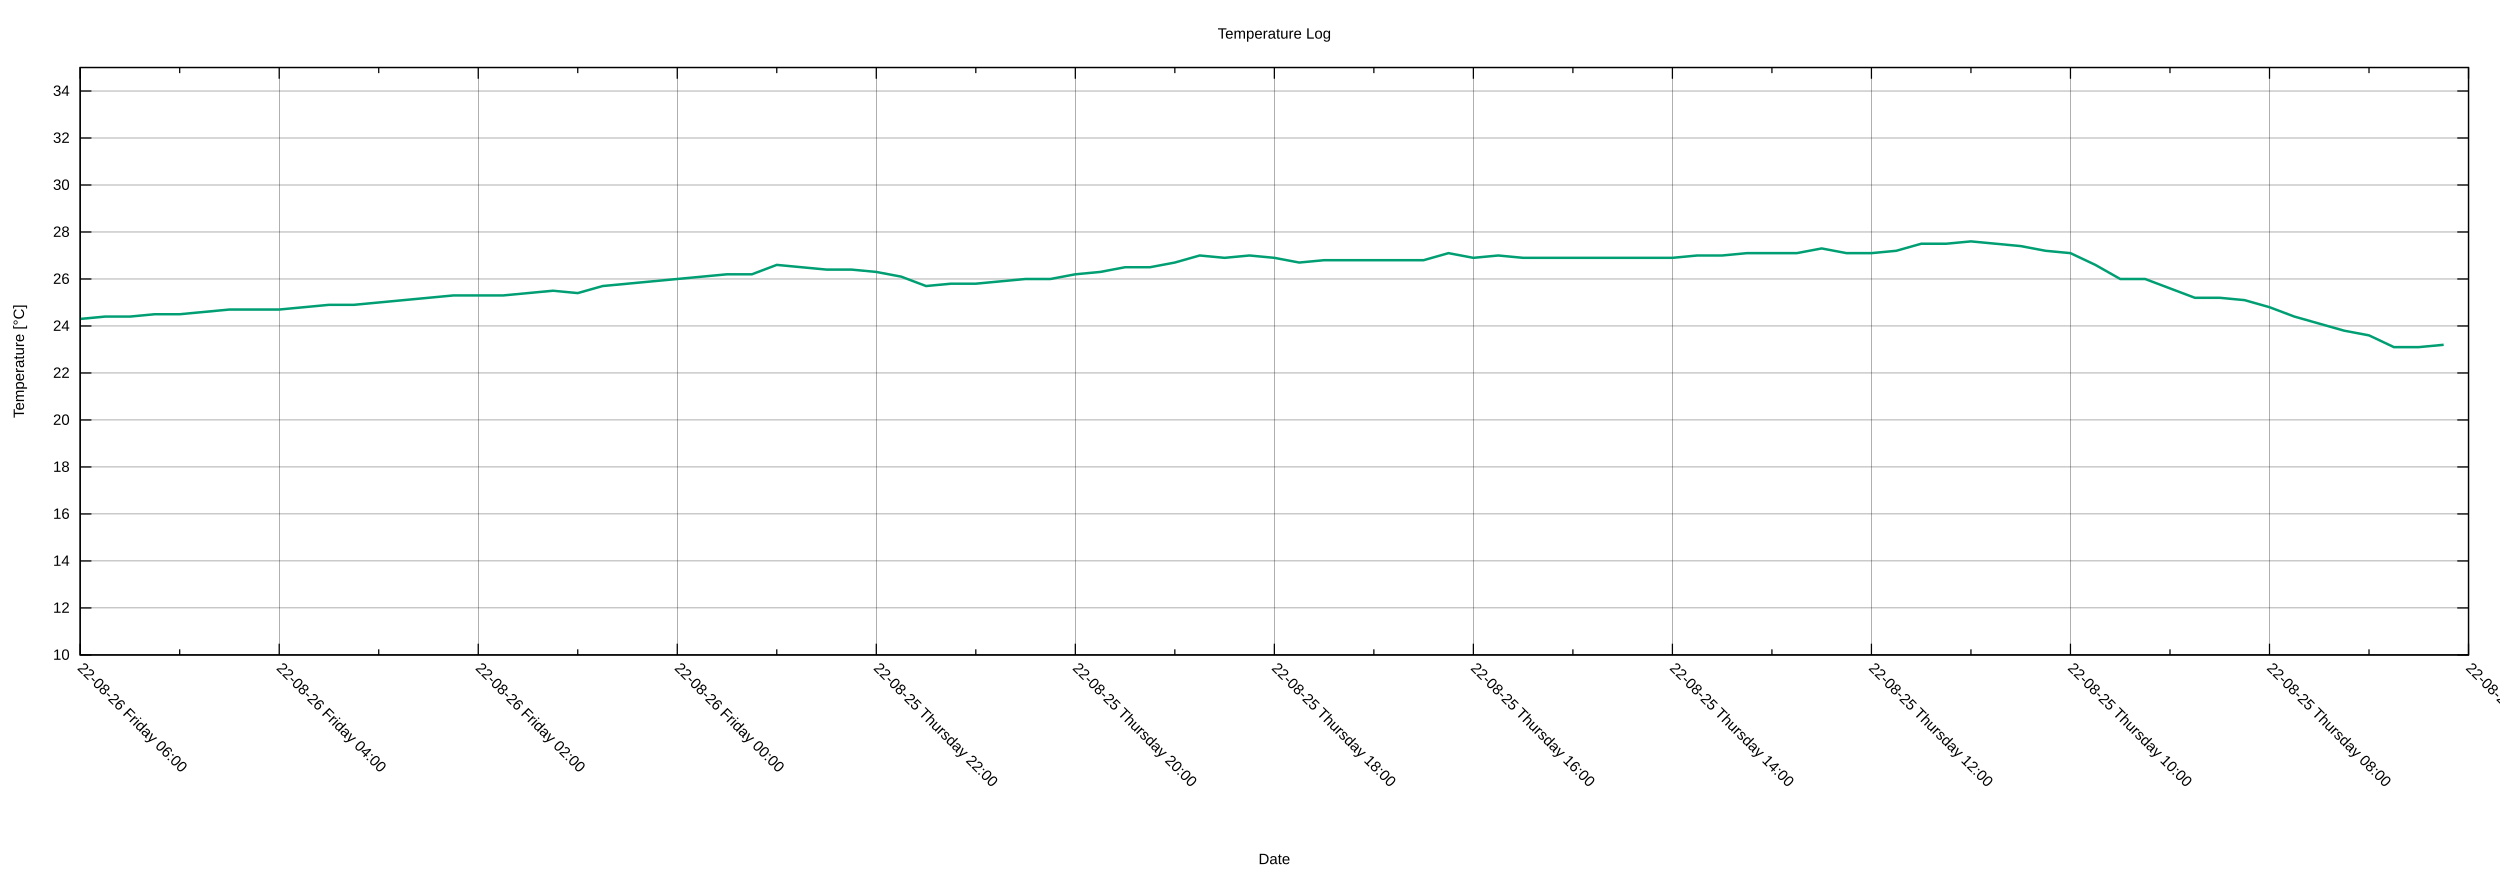
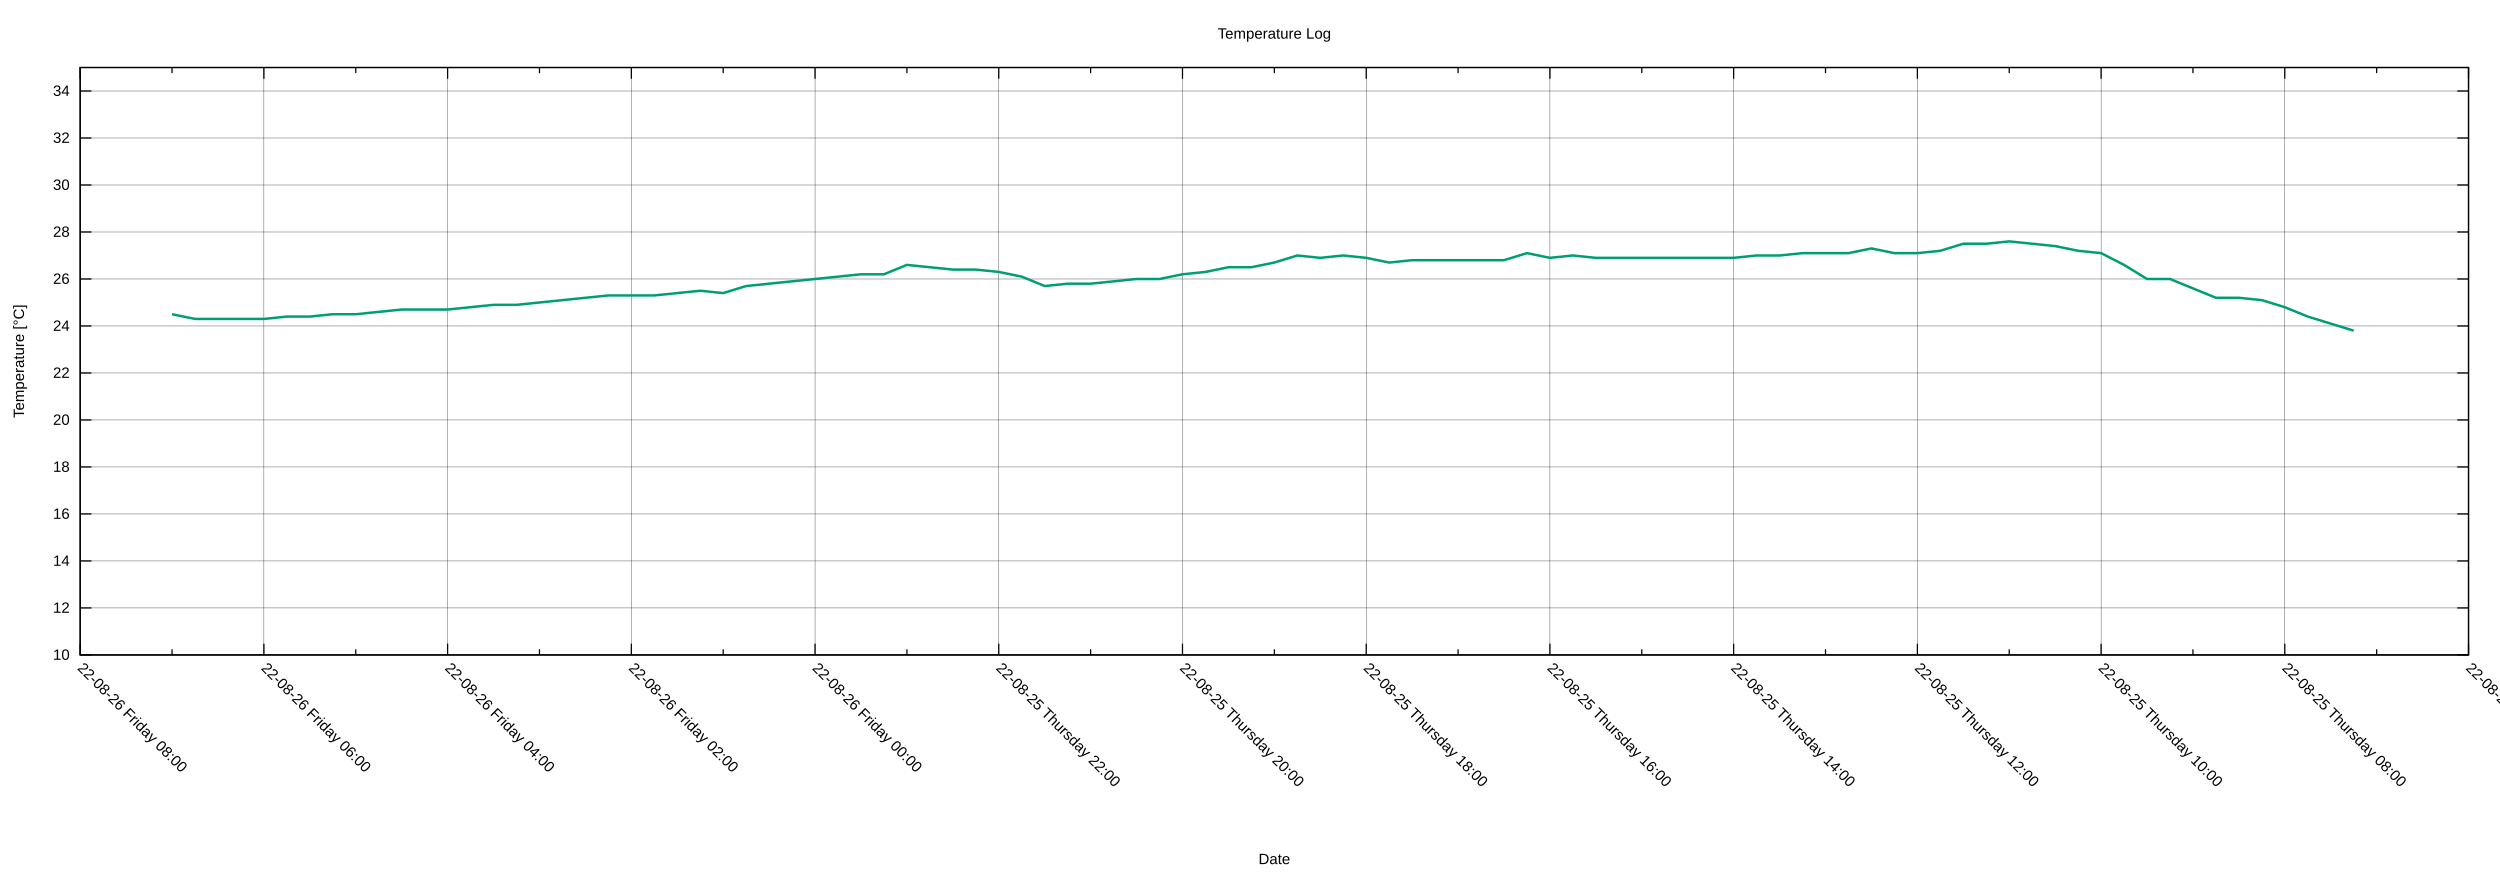
<svg xmlns="http://www.w3.org/2000/svg" xmlns:xlink="http://www.w3.org/1999/xlink" width="2000" height="700" viewBox="0 0 2000 700">
  <g id="gnuplot_canvas">
    <rect x="0" y="0" width="2000" height="700" fill="none" />
    <defs>
      <circle id="gpDot" r="0.5" stroke-width="0.5" stroke="currentColor" />
      <path id="gpPt0" stroke-width="0.222" stroke="currentColor" d="M-1,0 h2 M0,-1 v2" />
      <path id="gpPt1" stroke-width="0.222" stroke="currentColor" d="M-1,-1 L1,1 M1,-1 L-1,1" />
      <path id="gpPt2" stroke-width="0.222" stroke="currentColor" d="M-1,0 L1,0 M0,-1 L0,1 M-1,-1 L1,1 M-1,1 L1,-1" />
      <rect id="gpPt3" stroke-width="0.222" stroke="currentColor" x="-1" y="-1" width="2" height="2" />
      <rect id="gpPt4" stroke-width="0.222" stroke="currentColor" fill="currentColor" x="-1" y="-1" width="2" height="2" />
      <circle id="gpPt5" stroke-width="0.222" stroke="currentColor" cx="0" cy="0" r="1" />
      <use xlink:href="#gpPt5" id="gpPt6" fill="currentColor" stroke="none" />
      <path id="gpPt7" stroke-width="0.222" stroke="currentColor" d="M0,-1.33 L-1.33,0.67 L1.33,0.67 z" />
      <use xlink:href="#gpPt7" id="gpPt8" fill="currentColor" stroke="none" />
      <use xlink:href="#gpPt7" id="gpPt9" stroke="currentColor" transform="rotate(180)" />
      <use xlink:href="#gpPt9" id="gpPt10" fill="currentColor" stroke="none" />
      <use xlink:href="#gpPt3" id="gpPt11" stroke="currentColor" transform="rotate(45)" />
      <use xlink:href="#gpPt11" id="gpPt12" fill="currentColor" stroke="none" />
      <path id="gpPt13" stroke-width="0.222" stroke="currentColor" d="M0,1.330 L1.265,0.411 L0.782,-1.067 L-0.782,-1.076 L-1.265,0.411 z" />
      <use xlink:href="#gpPt13" id="gpPt14" fill="currentColor" stroke="none" />
      <filter id="textbox" filterUnits="objectBoundingBox" x="0" y="0" height="1" width="1">
        <feFlood flood-color="white" flood-opacity="1" result="bgnd" />
        <feComposite in="SourceGraphic" in2="bgnd" operator="atop" />
      </filter>
      <filter id="greybox" filterUnits="objectBoundingBox" x="0" y="0" height="1" width="1">
        <feFlood flood-color="lightgrey" flood-opacity="1" result="grey" />
        <feComposite in="SourceGraphic" in2="grey" operator="atop" />
      </filter>
    </defs>
    <g fill="none" color="white" stroke="currentColor" stroke-width="1.00" stroke-linecap="butt" stroke-linejoin="miter">
</g>
    <g fill="none" color="black" stroke="currentColor" stroke-width="1.00" stroke-linecap="butt" stroke-linejoin="miter">
</g>
    <g fill="none" color="black" stroke="black" stroke-width="0.25" stroke-linecap="butt" stroke-linejoin="miter">
</g>
    <g fill="none" color="black" stroke="currentColor" stroke-width="0.25" stroke-linecap="butt" stroke-linejoin="miter">
      <path stroke="black" class="gridline" d="M64.14,523.95 L1974.82,523.95  " />
    </g>
    <g fill="none" color="black" stroke="black" stroke-width="1.00" stroke-linecap="butt" stroke-linejoin="miter">
</g>
    <g fill="none" color="black" stroke="currentColor" stroke-width="1.00" stroke-linecap="butt" stroke-linejoin="miter">
      <path stroke="black" d="M64.14,523.95 L73.14,523.95 M1974.82,523.95 L1965.82,523.95  " />
      <g transform="translate(55.75,527.85)" stroke="none" fill="black" font-family="Arial" font-size="12.00" text-anchor="end">
        <text>
          <tspan font-family="Arial"> 10</tspan>
        </text>
      </g>
    </g>
    <g fill="none" color="black" stroke="currentColor" stroke-width="1.00" stroke-linecap="butt" stroke-linejoin="miter">
</g>
    <g fill="none" color="black" stroke="black" stroke-width="0.25" stroke-linecap="butt" stroke-linejoin="miter">
</g>
    <g fill="none" color="black" stroke="currentColor" stroke-width="0.25" stroke-linecap="butt" stroke-linejoin="miter">
      <path stroke="black" class="gridline" d="M64.14,486.35 L1974.82,486.35  " />
    </g>
    <g fill="none" color="black" stroke="black" stroke-width="1.00" stroke-linecap="butt" stroke-linejoin="miter">
</g>
    <g fill="none" color="black" stroke="currentColor" stroke-width="1.00" stroke-linecap="butt" stroke-linejoin="miter">
      <path stroke="black" d="M64.14,486.35 L73.14,486.35 M1974.82,486.35 L1965.82,486.35  " />
      <g transform="translate(55.75,490.25)" stroke="none" fill="black" font-family="Arial" font-size="12.00" text-anchor="end">
        <text>
          <tspan font-family="Arial"> 12</tspan>
        </text>
      </g>
    </g>
    <g fill="none" color="black" stroke="currentColor" stroke-width="1.00" stroke-linecap="butt" stroke-linejoin="miter">
</g>
    <g fill="none" color="black" stroke="black" stroke-width="0.25" stroke-linecap="butt" stroke-linejoin="miter">
</g>
    <g fill="none" color="black" stroke="currentColor" stroke-width="0.25" stroke-linecap="butt" stroke-linejoin="miter">
      <path stroke="black" class="gridline" d="M64.14,448.76 L1974.82,448.76  " />
    </g>
    <g fill="none" color="black" stroke="black" stroke-width="1.00" stroke-linecap="butt" stroke-linejoin="miter">
</g>
    <g fill="none" color="black" stroke="currentColor" stroke-width="1.00" stroke-linecap="butt" stroke-linejoin="miter">
      <path stroke="black" d="M64.14,448.76 L73.14,448.76 M1974.82,448.76 L1965.82,448.76  " />
      <g transform="translate(55.75,452.66)" stroke="none" fill="black" font-family="Arial" font-size="12.00" text-anchor="end">
        <text>
          <tspan font-family="Arial"> 14</tspan>
        </text>
      </g>
    </g>
    <g fill="none" color="black" stroke="currentColor" stroke-width="1.00" stroke-linecap="butt" stroke-linejoin="miter">
</g>
    <g fill="none" color="black" stroke="black" stroke-width="0.25" stroke-linecap="butt" stroke-linejoin="miter">
</g>
    <g fill="none" color="black" stroke="currentColor" stroke-width="0.25" stroke-linecap="butt" stroke-linejoin="miter">
      <path stroke="black" class="gridline" d="M64.14,411.16 L1974.82,411.16  " />
    </g>
    <g fill="none" color="black" stroke="black" stroke-width="1.00" stroke-linecap="butt" stroke-linejoin="miter">
</g>
    <g fill="none" color="black" stroke="currentColor" stroke-width="1.00" stroke-linecap="butt" stroke-linejoin="miter">
      <path stroke="black" d="M64.14,411.16 L73.14,411.16 M1974.82,411.16 L1965.82,411.16  " />
      <g transform="translate(55.75,415.06)" stroke="none" fill="black" font-family="Arial" font-size="12.00" text-anchor="end">
        <text>
          <tspan font-family="Arial"> 16</tspan>
        </text>
      </g>
    </g>
    <g fill="none" color="black" stroke="currentColor" stroke-width="1.00" stroke-linecap="butt" stroke-linejoin="miter">
</g>
    <g fill="none" color="black" stroke="black" stroke-width="0.25" stroke-linecap="butt" stroke-linejoin="miter">
</g>
    <g fill="none" color="black" stroke="currentColor" stroke-width="0.25" stroke-linecap="butt" stroke-linejoin="miter">
      <path stroke="black" class="gridline" d="M64.14,373.57 L1974.82,373.57  " />
    </g>
    <g fill="none" color="black" stroke="black" stroke-width="1.00" stroke-linecap="butt" stroke-linejoin="miter">
</g>
    <g fill="none" color="black" stroke="currentColor" stroke-width="1.00" stroke-linecap="butt" stroke-linejoin="miter">
      <path stroke="black" d="M64.14,373.57 L73.14,373.57 M1974.82,373.57 L1965.82,373.57  " />
      <g transform="translate(55.75,377.47)" stroke="none" fill="black" font-family="Arial" font-size="12.00" text-anchor="end">
        <text>
          <tspan font-family="Arial"> 18</tspan>
        </text>
      </g>
    </g>
    <g fill="none" color="black" stroke="currentColor" stroke-width="1.00" stroke-linecap="butt" stroke-linejoin="miter">
</g>
    <g fill="none" color="black" stroke="black" stroke-width="0.25" stroke-linecap="butt" stroke-linejoin="miter">
</g>
    <g fill="none" color="black" stroke="currentColor" stroke-width="0.25" stroke-linecap="butt" stroke-linejoin="miter">
      <path stroke="black" class="gridline" d="M64.14,335.97 L1974.82,335.97  " />
    </g>
    <g fill="none" color="black" stroke="black" stroke-width="1.00" stroke-linecap="butt" stroke-linejoin="miter">
</g>
    <g fill="none" color="black" stroke="currentColor" stroke-width="1.00" stroke-linecap="butt" stroke-linejoin="miter">
      <path stroke="black" d="M64.14,335.97 L73.14,335.97 M1974.82,335.97 L1965.82,335.97  " />
      <g transform="translate(55.75,339.87)" stroke="none" fill="black" font-family="Arial" font-size="12.00" text-anchor="end">
        <text>
          <tspan font-family="Arial"> 20</tspan>
        </text>
      </g>
    </g>
    <g fill="none" color="black" stroke="currentColor" stroke-width="1.00" stroke-linecap="butt" stroke-linejoin="miter">
</g>
    <g fill="none" color="black" stroke="black" stroke-width="0.25" stroke-linecap="butt" stroke-linejoin="miter">
</g>
    <g fill="none" color="black" stroke="currentColor" stroke-width="0.25" stroke-linecap="butt" stroke-linejoin="miter">
      <path stroke="black" class="gridline" d="M64.14,298.38 L1974.82,298.38  " />
    </g>
    <g fill="none" color="black" stroke="black" stroke-width="1.00" stroke-linecap="butt" stroke-linejoin="miter">
</g>
    <g fill="none" color="black" stroke="currentColor" stroke-width="1.00" stroke-linecap="butt" stroke-linejoin="miter">
      <path stroke="black" d="M64.14,298.38 L73.14,298.38 M1974.82,298.38 L1965.82,298.38  " />
      <g transform="translate(55.75,302.28)" stroke="none" fill="black" font-family="Arial" font-size="12.00" text-anchor="end">
        <text>
          <tspan font-family="Arial"> 22</tspan>
        </text>
      </g>
    </g>
    <g fill="none" color="black" stroke="currentColor" stroke-width="1.00" stroke-linecap="butt" stroke-linejoin="miter">
</g>
    <g fill="none" color="black" stroke="black" stroke-width="0.25" stroke-linecap="butt" stroke-linejoin="miter">
</g>
    <g fill="none" color="black" stroke="currentColor" stroke-width="0.25" stroke-linecap="butt" stroke-linejoin="miter">
      <path stroke="black" class="gridline" d="M64.14,260.78 L1974.82,260.78  " />
    </g>
    <g fill="none" color="black" stroke="black" stroke-width="1.00" stroke-linecap="butt" stroke-linejoin="miter">
</g>
    <g fill="none" color="black" stroke="currentColor" stroke-width="1.00" stroke-linecap="butt" stroke-linejoin="miter">
      <path stroke="black" d="M64.14,260.78 L73.14,260.78 M1974.82,260.78 L1965.82,260.78  " />
      <g transform="translate(55.75,264.68)" stroke="none" fill="black" font-family="Arial" font-size="12.00" text-anchor="end">
        <text>
          <tspan font-family="Arial"> 24</tspan>
        </text>
      </g>
    </g>
    <g fill="none" color="black" stroke="currentColor" stroke-width="1.00" stroke-linecap="butt" stroke-linejoin="miter">
</g>
    <g fill="none" color="black" stroke="black" stroke-width="0.25" stroke-linecap="butt" stroke-linejoin="miter">
</g>
    <g fill="none" color="black" stroke="currentColor" stroke-width="0.25" stroke-linecap="butt" stroke-linejoin="miter">
      <path stroke="black" class="gridline" d="M64.14,223.19 L1974.82,223.19  " />
    </g>
    <g fill="none" color="black" stroke="black" stroke-width="1.00" stroke-linecap="butt" stroke-linejoin="miter">
</g>
    <g fill="none" color="black" stroke="currentColor" stroke-width="1.00" stroke-linecap="butt" stroke-linejoin="miter">
      <path stroke="black" d="M64.14,223.19 L73.14,223.19 M1974.82,223.19 L1965.82,223.19  " />
      <g transform="translate(55.75,227.09)" stroke="none" fill="black" font-family="Arial" font-size="12.00" text-anchor="end">
        <text>
          <tspan font-family="Arial"> 26</tspan>
        </text>
      </g>
    </g>
    <g fill="none" color="black" stroke="currentColor" stroke-width="1.00" stroke-linecap="butt" stroke-linejoin="miter">
</g>
    <g fill="none" color="black" stroke="black" stroke-width="0.25" stroke-linecap="butt" stroke-linejoin="miter">
</g>
    <g fill="none" color="black" stroke="currentColor" stroke-width="0.25" stroke-linecap="butt" stroke-linejoin="miter">
      <path stroke="black" class="gridline" d="M64.14,185.59 L1974.82,185.59  " />
    </g>
    <g fill="none" color="black" stroke="black" stroke-width="1.00" stroke-linecap="butt" stroke-linejoin="miter">
</g>
    <g fill="none" color="black" stroke="currentColor" stroke-width="1.00" stroke-linecap="butt" stroke-linejoin="miter">
      <path stroke="black" d="M64.14,185.59 L73.14,185.59 M1974.82,185.59 L1965.82,185.59  " />
      <g transform="translate(55.75,189.49)" stroke="none" fill="black" font-family="Arial" font-size="12.00" text-anchor="end">
        <text>
          <tspan font-family="Arial"> 28</tspan>
        </text>
      </g>
    </g>
    <g fill="none" color="black" stroke="currentColor" stroke-width="1.00" stroke-linecap="butt" stroke-linejoin="miter">
</g>
    <g fill="none" color="black" stroke="black" stroke-width="0.25" stroke-linecap="butt" stroke-linejoin="miter">
</g>
    <g fill="none" color="black" stroke="currentColor" stroke-width="0.25" stroke-linecap="butt" stroke-linejoin="miter">
      <path stroke="black" class="gridline" d="M64.14,148.00 L1974.82,148.00  " />
    </g>
    <g fill="none" color="black" stroke="black" stroke-width="1.00" stroke-linecap="butt" stroke-linejoin="miter">
</g>
    <g fill="none" color="black" stroke="currentColor" stroke-width="1.00" stroke-linecap="butt" stroke-linejoin="miter">
      <path stroke="black" d="M64.14,148.00 L73.14,148.00 M1974.82,148.00 L1965.82,148.00  " />
      <g transform="translate(55.75,151.90)" stroke="none" fill="black" font-family="Arial" font-size="12.00" text-anchor="end">
        <text>
          <tspan font-family="Arial"> 30</tspan>
        </text>
      </g>
    </g>
    <g fill="none" color="black" stroke="currentColor" stroke-width="1.00" stroke-linecap="butt" stroke-linejoin="miter">
</g>
    <g fill="none" color="black" stroke="black" stroke-width="0.25" stroke-linecap="butt" stroke-linejoin="miter">
</g>
    <g fill="none" color="black" stroke="currentColor" stroke-width="0.25" stroke-linecap="butt" stroke-linejoin="miter">
      <path stroke="black" class="gridline" d="M64.14,110.40 L1974.82,110.40  " />
    </g>
    <g fill="none" color="black" stroke="black" stroke-width="1.00" stroke-linecap="butt" stroke-linejoin="miter">
</g>
    <g fill="none" color="black" stroke="currentColor" stroke-width="1.00" stroke-linecap="butt" stroke-linejoin="miter">
      <path stroke="black" d="M64.14,110.40 L73.14,110.40 M1974.82,110.40 L1965.82,110.40  " />
      <g transform="translate(55.75,114.30)" stroke="none" fill="black" font-family="Arial" font-size="12.00" text-anchor="end">
        <text>
          <tspan font-family="Arial"> 32</tspan>
        </text>
      </g>
    </g>
    <g fill="none" color="black" stroke="currentColor" stroke-width="1.00" stroke-linecap="butt" stroke-linejoin="miter">
</g>
    <g fill="none" color="black" stroke="black" stroke-width="0.25" stroke-linecap="butt" stroke-linejoin="miter">
</g>
    <g fill="none" color="black" stroke="currentColor" stroke-width="0.25" stroke-linecap="butt" stroke-linejoin="miter">
      <path stroke="black" class="gridline" d="M64.14,72.81 L1974.82,72.81  " />
    </g>
    <g fill="none" color="black" stroke="black" stroke-width="1.00" stroke-linecap="butt" stroke-linejoin="miter">
</g>
    <g fill="none" color="black" stroke="currentColor" stroke-width="1.00" stroke-linecap="butt" stroke-linejoin="miter">
      <path stroke="black" d="M64.14,72.81 L73.14,72.81 M1974.82,72.81 L1965.82,72.81  " />
      <g transform="translate(55.75,76.71)" stroke="none" fill="black" font-family="Arial" font-size="12.00" text-anchor="end">
        <text>
          <tspan font-family="Arial"> 34</tspan>
        </text>
      </g>
    </g>
    <g fill="none" color="black" stroke="currentColor" stroke-width="1.00" stroke-linecap="butt" stroke-linejoin="miter">
</g>
    <g fill="none" color="black" stroke="black" stroke-width="0.25" stroke-linecap="butt" stroke-linejoin="miter">
</g>
    <g fill="none" color="black" stroke="currentColor" stroke-width="0.25" stroke-linecap="butt" stroke-linejoin="miter">
      <path stroke="black" class="gridline" d="M1974.82,523.95 L1974.82,54.01  " />
    </g>
    <g fill="none" color="black" stroke="black" stroke-width="1.00" stroke-linecap="butt" stroke-linejoin="miter">
</g>
    <g fill="none" color="black" stroke="currentColor" stroke-width="1.00" stroke-linecap="butt" stroke-linejoin="miter">
      <path stroke="black" d="M1974.82,523.95 L1974.82,514.95 M1974.82,54.01 L1974.82,63.01  " />
      <g transform="translate(1972.06,535.10) rotate(45)" stroke="none" fill="black" font-family="Arial" font-size="12.00" text-anchor="start">
        <text>
          <tspan font-family="Arial">22-08-25 Thursday 06:00</tspan>
        </text>
      </g>
    </g>
    <g fill="none" color="black" stroke="currentColor" stroke-width="1.00" stroke-linecap="butt" stroke-linejoin="miter">
-       <path stroke="black" d="M1895.21,523.95 L1895.21,519.45 M1895.21,54.01 L1895.21,58.51  " />
-     </g>
-     <g fill="none" color="black" stroke="black" stroke-width="0.25" stroke-linecap="butt" stroke-linejoin="miter">
- </g>
-     <g fill="none" color="black" stroke="currentColor" stroke-width="0.25" stroke-linecap="butt" stroke-linejoin="miter">
-       <path stroke="black" class="gridline" d="M1815.60,523.95 L1815.60,54.01  " />
-     </g>
-     <g fill="none" color="black" stroke="black" stroke-width="1.00" stroke-linecap="butt" stroke-linejoin="miter">
- </g>
-     <g fill="none" color="black" stroke="currentColor" stroke-width="1.00" stroke-linecap="butt" stroke-linejoin="miter">
-       <path stroke="black" d="M1815.60,523.95 L1815.60,514.95 M1815.60,54.01 L1815.60,63.01  " />
-       <g transform="translate(1812.84,535.10) rotate(45)" stroke="none" fill="black" font-family="Arial" font-size="12.00" text-anchor="start">
+       <path stroke="black" d="M1901.33,523.95 L1901.33,519.45 M1901.33,54.01 L1901.33,58.51  " />
+     </g>
+     <g fill="none" color="black" stroke="black" stroke-width="0.25" stroke-linecap="butt" stroke-linejoin="miter">
+ </g>
+     <g fill="none" color="black" stroke="currentColor" stroke-width="0.25" stroke-linecap="butt" stroke-linejoin="miter">
+       <path stroke="black" class="gridline" d="M1827.84,523.95 L1827.84,54.01  " />
+     </g>
+     <g fill="none" color="black" stroke="black" stroke-width="1.00" stroke-linecap="butt" stroke-linejoin="miter">
+ </g>
+     <g fill="none" color="black" stroke="currentColor" stroke-width="1.00" stroke-linecap="butt" stroke-linejoin="miter">
+       <path stroke="black" d="M1827.84,523.95 L1827.84,514.95 M1827.84,54.01 L1827.84,63.01  " />
+       <g transform="translate(1825.08,535.10) rotate(45)" stroke="none" fill="black" font-family="Arial" font-size="12.00" text-anchor="start">
        <text>
          <tspan font-family="Arial">22-08-25 Thursday 08:00</tspan>
        </text>
      </g>
    </g>
    <g fill="none" color="black" stroke="currentColor" stroke-width="1.00" stroke-linecap="butt" stroke-linejoin="miter">
-       <path stroke="black" d="M1735.99,523.95 L1735.99,519.45 M1735.99,54.01 L1735.99,58.51  " />
-     </g>
-     <g fill="none" color="black" stroke="black" stroke-width="0.25" stroke-linecap="butt" stroke-linejoin="miter">
- </g>
-     <g fill="none" color="black" stroke="currentColor" stroke-width="0.25" stroke-linecap="butt" stroke-linejoin="miter">
-       <path stroke="black" class="gridline" d="M1656.37,523.95 L1656.37,54.01  " />
-     </g>
-     <g fill="none" color="black" stroke="black" stroke-width="1.00" stroke-linecap="butt" stroke-linejoin="miter">
- </g>
-     <g fill="none" color="black" stroke="currentColor" stroke-width="1.00" stroke-linecap="butt" stroke-linejoin="miter">
-       <path stroke="black" d="M1656.37,523.95 L1656.37,514.95 M1656.37,54.01 L1656.37,63.01  " />
-       <g transform="translate(1653.61,535.10) rotate(45)" stroke="none" fill="black" font-family="Arial" font-size="12.00" text-anchor="start">
+       <path stroke="black" d="M1754.36,523.95 L1754.36,519.45 M1754.36,54.01 L1754.36,58.51  " />
+     </g>
+     <g fill="none" color="black" stroke="black" stroke-width="0.25" stroke-linecap="butt" stroke-linejoin="miter">
+ </g>
+     <g fill="none" color="black" stroke="currentColor" stroke-width="0.25" stroke-linecap="butt" stroke-linejoin="miter">
+       <path stroke="black" class="gridline" d="M1680.87,523.95 L1680.87,54.01  " />
+     </g>
+     <g fill="none" color="black" stroke="black" stroke-width="1.00" stroke-linecap="butt" stroke-linejoin="miter">
+ </g>
+     <g fill="none" color="black" stroke="currentColor" stroke-width="1.00" stroke-linecap="butt" stroke-linejoin="miter">
+       <path stroke="black" d="M1680.87,523.95 L1680.87,514.95 M1680.87,54.01 L1680.87,63.01  " />
+       <g transform="translate(1678.11,535.10) rotate(45)" stroke="none" fill="black" font-family="Arial" font-size="12.00" text-anchor="start">
        <text>
          <tspan font-family="Arial">22-08-25 Thursday 10:00</tspan>
        </text>
      </g>
    </g>
    <g fill="none" color="black" stroke="currentColor" stroke-width="1.00" stroke-linecap="butt" stroke-linejoin="miter">
-       <path stroke="black" d="M1576.76,523.95 L1576.76,519.45 M1576.76,54.01 L1576.76,58.51  " />
-     </g>
-     <g fill="none" color="black" stroke="black" stroke-width="0.25" stroke-linecap="butt" stroke-linejoin="miter">
- </g>
-     <g fill="none" color="black" stroke="currentColor" stroke-width="0.25" stroke-linecap="butt" stroke-linejoin="miter">
-       <path stroke="black" class="gridline" d="M1497.15,523.95 L1497.15,54.01  " />
-     </g>
-     <g fill="none" color="black" stroke="black" stroke-width="1.00" stroke-linecap="butt" stroke-linejoin="miter">
- </g>
-     <g fill="none" color="black" stroke="currentColor" stroke-width="1.00" stroke-linecap="butt" stroke-linejoin="miter">
-       <path stroke="black" d="M1497.15,523.95 L1497.15,514.95 M1497.15,54.01 L1497.15,63.01  " />
-       <g transform="translate(1494.39,535.10) rotate(45)" stroke="none" fill="black" font-family="Arial" font-size="12.00" text-anchor="start">
+       <path stroke="black" d="M1607.38,523.95 L1607.38,519.45 M1607.38,54.01 L1607.38,58.51  " />
+     </g>
+     <g fill="none" color="black" stroke="black" stroke-width="0.25" stroke-linecap="butt" stroke-linejoin="miter">
+ </g>
+     <g fill="none" color="black" stroke="currentColor" stroke-width="0.25" stroke-linecap="butt" stroke-linejoin="miter">
+       <path stroke="black" class="gridline" d="M1533.89,523.95 L1533.89,54.01  " />
+     </g>
+     <g fill="none" color="black" stroke="black" stroke-width="1.00" stroke-linecap="butt" stroke-linejoin="miter">
+ </g>
+     <g fill="none" color="black" stroke="currentColor" stroke-width="1.00" stroke-linecap="butt" stroke-linejoin="miter">
+       <path stroke="black" d="M1533.89,523.95 L1533.89,514.95 M1533.89,54.01 L1533.89,63.01  " />
+       <g transform="translate(1531.13,535.10) rotate(45)" stroke="none" fill="black" font-family="Arial" font-size="12.00" text-anchor="start">
        <text>
          <tspan font-family="Arial">22-08-25 Thursday 12:00</tspan>
        </text>
      </g>
    </g>
    <g fill="none" color="black" stroke="currentColor" stroke-width="1.00" stroke-linecap="butt" stroke-linejoin="miter">
-       <path stroke="black" d="M1417.54,523.95 L1417.54,519.45 M1417.54,54.01 L1417.54,58.51  " />
-     </g>
-     <g fill="none" color="black" stroke="black" stroke-width="0.25" stroke-linecap="butt" stroke-linejoin="miter">
- </g>
-     <g fill="none" color="black" stroke="currentColor" stroke-width="0.25" stroke-linecap="butt" stroke-linejoin="miter">
-       <path stroke="black" class="gridline" d="M1337.93,523.95 L1337.93,54.01  " />
-     </g>
-     <g fill="none" color="black" stroke="black" stroke-width="1.00" stroke-linecap="butt" stroke-linejoin="miter">
- </g>
-     <g fill="none" color="black" stroke="currentColor" stroke-width="1.00" stroke-linecap="butt" stroke-linejoin="miter">
-       <path stroke="black" d="M1337.93,523.95 L1337.93,514.95 M1337.93,54.01 L1337.93,63.01  " />
-       <g transform="translate(1335.17,535.10) rotate(45)" stroke="none" fill="black" font-family="Arial" font-size="12.00" text-anchor="start">
+       <path stroke="black" d="M1460.41,523.95 L1460.41,519.45 M1460.41,54.01 L1460.41,58.51  " />
+     </g>
+     <g fill="none" color="black" stroke="black" stroke-width="0.25" stroke-linecap="butt" stroke-linejoin="miter">
+ </g>
+     <g fill="none" color="black" stroke="currentColor" stroke-width="0.25" stroke-linecap="butt" stroke-linejoin="miter">
+       <path stroke="black" class="gridline" d="M1386.92,523.95 L1386.92,54.01  " />
+     </g>
+     <g fill="none" color="black" stroke="black" stroke-width="1.00" stroke-linecap="butt" stroke-linejoin="miter">
+ </g>
+     <g fill="none" color="black" stroke="currentColor" stroke-width="1.00" stroke-linecap="butt" stroke-linejoin="miter">
+       <path stroke="black" d="M1386.92,523.95 L1386.92,514.95 M1386.92,54.01 L1386.92,63.01  " />
+       <g transform="translate(1384.16,535.10) rotate(45)" stroke="none" fill="black" font-family="Arial" font-size="12.00" text-anchor="start">
        <text>
          <tspan font-family="Arial">22-08-25 Thursday 14:00</tspan>
        </text>
      </g>
    </g>
    <g fill="none" color="black" stroke="currentColor" stroke-width="1.00" stroke-linecap="butt" stroke-linejoin="miter">
-       <path stroke="black" d="M1258.32,523.95 L1258.32,519.45 M1258.32,54.01 L1258.32,58.51  " />
-     </g>
-     <g fill="none" color="black" stroke="black" stroke-width="0.25" stroke-linecap="butt" stroke-linejoin="miter">
- </g>
-     <g fill="none" color="black" stroke="currentColor" stroke-width="0.25" stroke-linecap="butt" stroke-linejoin="miter">
-       <path stroke="black" class="gridline" d="M1178.70,523.95 L1178.70,54.01  " />
-     </g>
-     <g fill="none" color="black" stroke="black" stroke-width="1.00" stroke-linecap="butt" stroke-linejoin="miter">
- </g>
-     <g fill="none" color="black" stroke="currentColor" stroke-width="1.00" stroke-linecap="butt" stroke-linejoin="miter">
-       <path stroke="black" d="M1178.70,523.95 L1178.70,514.95 M1178.70,54.01 L1178.70,63.01  " />
-       <g transform="translate(1175.94,535.10) rotate(45)" stroke="none" fill="black" font-family="Arial" font-size="12.00" text-anchor="start">
+       <path stroke="black" d="M1313.43,523.95 L1313.43,519.45 M1313.43,54.01 L1313.43,58.51  " />
+     </g>
+     <g fill="none" color="black" stroke="black" stroke-width="0.25" stroke-linecap="butt" stroke-linejoin="miter">
+ </g>
+     <g fill="none" color="black" stroke="currentColor" stroke-width="0.25" stroke-linecap="butt" stroke-linejoin="miter">
+       <path stroke="black" class="gridline" d="M1239.94,523.95 L1239.94,54.01  " />
+     </g>
+     <g fill="none" color="black" stroke="black" stroke-width="1.00" stroke-linecap="butt" stroke-linejoin="miter">
+ </g>
+     <g fill="none" color="black" stroke="currentColor" stroke-width="1.00" stroke-linecap="butt" stroke-linejoin="miter">
+       <path stroke="black" d="M1239.94,523.95 L1239.94,514.95 M1239.94,54.01 L1239.94,63.01  " />
+       <g transform="translate(1237.18,535.10) rotate(45)" stroke="none" fill="black" font-family="Arial" font-size="12.00" text-anchor="start">
        <text>
          <tspan font-family="Arial">22-08-25 Thursday 16:00</tspan>
        </text>
      </g>
    </g>
    <g fill="none" color="black" stroke="currentColor" stroke-width="1.00" stroke-linecap="butt" stroke-linejoin="miter">
-       <path stroke="black" d="M1099.09,523.95 L1099.09,519.45 M1099.09,54.01 L1099.09,58.51  " />
-     </g>
-     <g fill="none" color="black" stroke="black" stroke-width="0.25" stroke-linecap="butt" stroke-linejoin="miter">
- </g>
-     <g fill="none" color="black" stroke="currentColor" stroke-width="0.25" stroke-linecap="butt" stroke-linejoin="miter">
-       <path stroke="black" class="gridline" d="M1019.48,523.95 L1019.48,54.01  " />
-     </g>
-     <g fill="none" color="black" stroke="black" stroke-width="1.00" stroke-linecap="butt" stroke-linejoin="miter">
- </g>
-     <g fill="none" color="black" stroke="currentColor" stroke-width="1.00" stroke-linecap="butt" stroke-linejoin="miter">
-       <path stroke="black" d="M1019.48,523.95 L1019.48,514.95 M1019.48,54.01 L1019.48,63.01  " />
-       <g transform="translate(1016.72,535.10) rotate(45)" stroke="none" fill="black" font-family="Arial" font-size="12.00" text-anchor="start">
+       <path stroke="black" d="M1166.46,523.95 L1166.46,519.45 M1166.46,54.01 L1166.46,58.51  " />
+     </g>
+     <g fill="none" color="black" stroke="black" stroke-width="0.25" stroke-linecap="butt" stroke-linejoin="miter">
+ </g>
+     <g fill="none" color="black" stroke="currentColor" stroke-width="0.25" stroke-linecap="butt" stroke-linejoin="miter">
+       <path stroke="black" class="gridline" d="M1092.97,523.95 L1092.97,54.01  " />
+     </g>
+     <g fill="none" color="black" stroke="black" stroke-width="1.00" stroke-linecap="butt" stroke-linejoin="miter">
+ </g>
+     <g fill="none" color="black" stroke="currentColor" stroke-width="1.00" stroke-linecap="butt" stroke-linejoin="miter">
+       <path stroke="black" d="M1092.97,523.95 L1092.97,514.95 M1092.97,54.01 L1092.97,63.01  " />
+       <g transform="translate(1090.21,535.10) rotate(45)" stroke="none" fill="black" font-family="Arial" font-size="12.00" text-anchor="start">
        <text>
          <tspan font-family="Arial">22-08-25 Thursday 18:00</tspan>
        </text>
      </g>
    </g>
    <g fill="none" color="black" stroke="currentColor" stroke-width="1.00" stroke-linecap="butt" stroke-linejoin="miter">
-       <path stroke="black" d="M939.87,523.95 L939.87,519.45 M939.87,54.01 L939.87,58.51  " />
-     </g>
-     <g fill="none" color="black" stroke="black" stroke-width="0.25" stroke-linecap="butt" stroke-linejoin="miter">
- </g>
-     <g fill="none" color="black" stroke="currentColor" stroke-width="0.25" stroke-linecap="butt" stroke-linejoin="miter">
-       <path stroke="black" class="gridline" d="M860.26,523.95 L860.26,54.01  " />
-     </g>
-     <g fill="none" color="black" stroke="black" stroke-width="1.00" stroke-linecap="butt" stroke-linejoin="miter">
- </g>
-     <g fill="none" color="black" stroke="currentColor" stroke-width="1.00" stroke-linecap="butt" stroke-linejoin="miter">
-       <path stroke="black" d="M860.26,523.95 L860.26,514.95 M860.26,54.01 L860.26,63.01  " />
-       <g transform="translate(857.50,535.10) rotate(45)" stroke="none" fill="black" font-family="Arial" font-size="12.00" text-anchor="start">
+       <path stroke="black" d="M1019.48,523.95 L1019.48,519.45 M1019.48,54.01 L1019.48,58.51  " />
+     </g>
+     <g fill="none" color="black" stroke="black" stroke-width="0.25" stroke-linecap="butt" stroke-linejoin="miter">
+ </g>
+     <g fill="none" color="black" stroke="currentColor" stroke-width="0.25" stroke-linecap="butt" stroke-linejoin="miter">
+       <path stroke="black" class="gridline" d="M945.99,523.95 L945.99,54.01  " />
+     </g>
+     <g fill="none" color="black" stroke="black" stroke-width="1.00" stroke-linecap="butt" stroke-linejoin="miter">
+ </g>
+     <g fill="none" color="black" stroke="currentColor" stroke-width="1.00" stroke-linecap="butt" stroke-linejoin="miter">
+       <path stroke="black" d="M945.99,523.95 L945.99,514.95 M945.99,54.01 L945.99,63.01  " />
+       <g transform="translate(943.23,535.10) rotate(45)" stroke="none" fill="black" font-family="Arial" font-size="12.00" text-anchor="start">
        <text>
          <tspan font-family="Arial">22-08-25 Thursday 20:00</tspan>
        </text>
      </g>
    </g>
    <g fill="none" color="black" stroke="currentColor" stroke-width="1.00" stroke-linecap="butt" stroke-linejoin="miter">
-       <path stroke="black" d="M780.65,523.95 L780.65,519.45 M780.65,54.01 L780.65,58.51  " />
-     </g>
-     <g fill="none" color="black" stroke="black" stroke-width="0.25" stroke-linecap="butt" stroke-linejoin="miter">
- </g>
-     <g fill="none" color="black" stroke="currentColor" stroke-width="0.25" stroke-linecap="butt" stroke-linejoin="miter">
-       <path stroke="black" class="gridline" d="M701.03,523.95 L701.03,54.01  " />
-     </g>
-     <g fill="none" color="black" stroke="black" stroke-width="1.00" stroke-linecap="butt" stroke-linejoin="miter">
- </g>
-     <g fill="none" color="black" stroke="currentColor" stroke-width="1.00" stroke-linecap="butt" stroke-linejoin="miter">
-       <path stroke="black" d="M701.03,523.95 L701.03,514.95 M701.03,54.01 L701.03,63.01  " />
-       <g transform="translate(698.27,535.10) rotate(45)" stroke="none" fill="black" font-family="Arial" font-size="12.00" text-anchor="start">
+       <path stroke="black" d="M872.50,523.95 L872.50,519.45 M872.50,54.01 L872.50,58.51  " />
+     </g>
+     <g fill="none" color="black" stroke="black" stroke-width="0.25" stroke-linecap="butt" stroke-linejoin="miter">
+ </g>
+     <g fill="none" color="black" stroke="currentColor" stroke-width="0.25" stroke-linecap="butt" stroke-linejoin="miter">
+       <path stroke="black" class="gridline" d="M799.02,523.95 L799.02,54.01  " />
+     </g>
+     <g fill="none" color="black" stroke="black" stroke-width="1.00" stroke-linecap="butt" stroke-linejoin="miter">
+ </g>
+     <g fill="none" color="black" stroke="currentColor" stroke-width="1.00" stroke-linecap="butt" stroke-linejoin="miter">
+       <path stroke="black" d="M799.02,523.95 L799.02,514.95 M799.02,54.01 L799.02,63.01  " />
+       <g transform="translate(796.26,535.10) rotate(45)" stroke="none" fill="black" font-family="Arial" font-size="12.00" text-anchor="start">
        <text>
          <tspan font-family="Arial">22-08-25 Thursday 22:00</tspan>
        </text>
      </g>
    </g>
    <g fill="none" color="black" stroke="currentColor" stroke-width="1.00" stroke-linecap="butt" stroke-linejoin="miter">
-       <path stroke="black" d="M621.42,523.95 L621.42,519.45 M621.42,54.01 L621.42,58.51  " />
-     </g>
-     <g fill="none" color="black" stroke="black" stroke-width="0.25" stroke-linecap="butt" stroke-linejoin="miter">
- </g>
-     <g fill="none" color="black" stroke="currentColor" stroke-width="0.25" stroke-linecap="butt" stroke-linejoin="miter">
-       <path stroke="black" class="gridline" d="M541.81,523.95 L541.81,54.01  " />
-     </g>
-     <g fill="none" color="black" stroke="black" stroke-width="1.00" stroke-linecap="butt" stroke-linejoin="miter">
- </g>
-     <g fill="none" color="black" stroke="currentColor" stroke-width="1.00" stroke-linecap="butt" stroke-linejoin="miter">
-       <path stroke="black" d="M541.81,523.95 L541.81,514.95 M541.81,54.01 L541.81,63.01  " />
-       <g transform="translate(539.05,535.10) rotate(45)" stroke="none" fill="black" font-family="Arial" font-size="12.00" text-anchor="start">
+       <path stroke="black" d="M725.53,523.95 L725.53,519.45 M725.53,54.01 L725.53,58.51  " />
+     </g>
+     <g fill="none" color="black" stroke="black" stroke-width="0.25" stroke-linecap="butt" stroke-linejoin="miter">
+ </g>
+     <g fill="none" color="black" stroke="currentColor" stroke-width="0.25" stroke-linecap="butt" stroke-linejoin="miter">
+       <path stroke="black" class="gridline" d="M652.04,523.95 L652.04,54.01  " />
+     </g>
+     <g fill="none" color="black" stroke="black" stroke-width="1.00" stroke-linecap="butt" stroke-linejoin="miter">
+ </g>
+     <g fill="none" color="black" stroke="currentColor" stroke-width="1.00" stroke-linecap="butt" stroke-linejoin="miter">
+       <path stroke="black" d="M652.04,523.95 L652.04,514.95 M652.04,54.01 L652.04,63.01  " />
+       <g transform="translate(649.28,535.10) rotate(45)" stroke="none" fill="black" font-family="Arial" font-size="12.00" text-anchor="start">
        <text>
          <tspan font-family="Arial">22-08-26 Friday 00:00</tspan>
        </text>
      </g>
    </g>
    <g fill="none" color="black" stroke="currentColor" stroke-width="1.00" stroke-linecap="butt" stroke-linejoin="miter">
-       <path stroke="black" d="M462.20,523.95 L462.20,519.45 M462.20,54.01 L462.20,58.51  " />
-     </g>
-     <g fill="none" color="black" stroke="black" stroke-width="0.25" stroke-linecap="butt" stroke-linejoin="miter">
- </g>
-     <g fill="none" color="black" stroke="currentColor" stroke-width="0.25" stroke-linecap="butt" stroke-linejoin="miter">
-       <path stroke="black" class="gridline" d="M382.59,523.95 L382.59,54.01  " />
-     </g>
-     <g fill="none" color="black" stroke="black" stroke-width="1.00" stroke-linecap="butt" stroke-linejoin="miter">
- </g>
-     <g fill="none" color="black" stroke="currentColor" stroke-width="1.00" stroke-linecap="butt" stroke-linejoin="miter">
-       <path stroke="black" d="M382.59,523.95 L382.59,514.95 M382.59,54.01 L382.59,63.01  " />
-       <g transform="translate(379.83,535.10) rotate(45)" stroke="none" fill="black" font-family="Arial" font-size="12.00" text-anchor="start">
+       <path stroke="black" d="M578.55,523.95 L578.55,519.45 M578.55,54.01 L578.55,58.51  " />
+     </g>
+     <g fill="none" color="black" stroke="black" stroke-width="0.25" stroke-linecap="butt" stroke-linejoin="miter">
+ </g>
+     <g fill="none" color="black" stroke="currentColor" stroke-width="0.25" stroke-linecap="butt" stroke-linejoin="miter">
+       <path stroke="black" class="gridline" d="M505.07,523.95 L505.07,54.01  " />
+     </g>
+     <g fill="none" color="black" stroke="black" stroke-width="1.00" stroke-linecap="butt" stroke-linejoin="miter">
+ </g>
+     <g fill="none" color="black" stroke="currentColor" stroke-width="1.00" stroke-linecap="butt" stroke-linejoin="miter">
+       <path stroke="black" d="M505.07,523.95 L505.07,514.95 M505.07,54.01 L505.07,63.01  " />
+       <g transform="translate(502.31,535.10) rotate(45)" stroke="none" fill="black" font-family="Arial" font-size="12.00" text-anchor="start">
        <text>
          <tspan font-family="Arial">22-08-26 Friday 02:00</tspan>
        </text>
      </g>
    </g>
    <g fill="none" color="black" stroke="currentColor" stroke-width="1.00" stroke-linecap="butt" stroke-linejoin="miter">
-       <path stroke="black" d="M302.98,523.95 L302.98,519.45 M302.98,54.01 L302.98,58.51  " />
-     </g>
-     <g fill="none" color="black" stroke="black" stroke-width="0.25" stroke-linecap="butt" stroke-linejoin="miter">
- </g>
-     <g fill="none" color="black" stroke="currentColor" stroke-width="0.25" stroke-linecap="butt" stroke-linejoin="miter">
-       <path stroke="black" class="gridline" d="M223.36,523.95 L223.36,54.01  " />
-     </g>
-     <g fill="none" color="black" stroke="black" stroke-width="1.00" stroke-linecap="butt" stroke-linejoin="miter">
- </g>
-     <g fill="none" color="black" stroke="currentColor" stroke-width="1.00" stroke-linecap="butt" stroke-linejoin="miter">
-       <path stroke="black" d="M223.36,523.95 L223.36,514.95 M223.36,54.01 L223.36,63.01  " />
-       <g transform="translate(220.60,535.10) rotate(45)" stroke="none" fill="black" font-family="Arial" font-size="12.00" text-anchor="start">
+       <path stroke="black" d="M431.58,523.95 L431.58,519.45 M431.58,54.01 L431.58,58.51  " />
+     </g>
+     <g fill="none" color="black" stroke="black" stroke-width="0.25" stroke-linecap="butt" stroke-linejoin="miter">
+ </g>
+     <g fill="none" color="black" stroke="currentColor" stroke-width="0.25" stroke-linecap="butt" stroke-linejoin="miter">
+       <path stroke="black" class="gridline" d="M358.09,523.95 L358.09,54.01  " />
+     </g>
+     <g fill="none" color="black" stroke="black" stroke-width="1.00" stroke-linecap="butt" stroke-linejoin="miter">
+ </g>
+     <g fill="none" color="black" stroke="currentColor" stroke-width="1.00" stroke-linecap="butt" stroke-linejoin="miter">
+       <path stroke="black" d="M358.09,523.95 L358.09,514.95 M358.09,54.01 L358.09,63.01  " />
+       <g transform="translate(355.33,535.10) rotate(45)" stroke="none" fill="black" font-family="Arial" font-size="12.00" text-anchor="start">
        <text>
          <tspan font-family="Arial">22-08-26 Friday 04:00</tspan>
        </text>
      </g>
    </g>
    <g fill="none" color="black" stroke="currentColor" stroke-width="1.00" stroke-linecap="butt" stroke-linejoin="miter">
-       <path stroke="black" d="M143.75,523.95 L143.75,519.45 M143.75,54.01 L143.75,58.51  " />
+       <path stroke="black" d="M284.60,523.95 L284.60,519.45 M284.60,54.01 L284.60,58.51  " />
+     </g>
+     <g fill="none" color="black" stroke="black" stroke-width="0.25" stroke-linecap="butt" stroke-linejoin="miter">
+ </g>
+     <g fill="none" color="black" stroke="currentColor" stroke-width="0.25" stroke-linecap="butt" stroke-linejoin="miter">
+       <path stroke="black" class="gridline" d="M211.12,523.95 L211.12,54.01  " />
+     </g>
+     <g fill="none" color="black" stroke="black" stroke-width="1.00" stroke-linecap="butt" stroke-linejoin="miter">
+ </g>
+     <g fill="none" color="black" stroke="currentColor" stroke-width="1.00" stroke-linecap="butt" stroke-linejoin="miter">
+       <path stroke="black" d="M211.12,523.95 L211.12,514.95 M211.12,54.01 L211.12,63.01  " />
+       <g transform="translate(208.36,535.10) rotate(45)" stroke="none" fill="black" font-family="Arial" font-size="12.00" text-anchor="start">
+         <text>
+           <tspan font-family="Arial">22-08-26 Friday 06:00</tspan>
+         </text>
+       </g>
+     </g>
+     <g fill="none" color="black" stroke="currentColor" stroke-width="1.00" stroke-linecap="butt" stroke-linejoin="miter">
+       <path stroke="black" d="M137.63,523.95 L137.63,519.45 M137.63,54.01 L137.63,58.51  " />
    </g>
    <g fill="none" color="black" stroke="black" stroke-width="0.25" stroke-linecap="butt" stroke-linejoin="miter">
</g>
    <g fill="none" color="black" stroke="currentColor" stroke-width="0.25" stroke-linecap="butt" stroke-linejoin="miter">
      <path stroke="black" class="gridline" d="M64.14,523.95 L64.14,54.01  " />
    </g>
    <g fill="none" color="black" stroke="black" stroke-width="1.00" stroke-linecap="butt" stroke-linejoin="miter">
</g>
    <g fill="none" color="black" stroke="currentColor" stroke-width="1.00" stroke-linecap="butt" stroke-linejoin="miter">
      <path stroke="black" d="M64.14,523.95 L64.14,514.95 M64.14,54.01 L64.14,63.01  " />
      <g transform="translate(61.38,535.10) rotate(45)" stroke="none" fill="black" font-family="Arial" font-size="12.00" text-anchor="start">
        <text>
-           <tspan font-family="Arial">22-08-26 Friday 06:00</tspan>
+           <tspan font-family="Arial">22-08-26 Friday 08:00</tspan>
        </text>
      </g>
    </g>
    <g fill="none" color="black" stroke="currentColor" stroke-width="1.00" stroke-linecap="butt" stroke-linejoin="miter">
</g>
    <g fill="none" color="black" stroke="currentColor" stroke-width="1.00" stroke-linecap="butt" stroke-linejoin="miter">
      <path stroke="black" d="M64.14,54.01 L64.14,523.95 L1974.82,523.95 L1974.82,54.01 L64.14,54.01 Z  " />
    </g>
    <g fill="none" color="black" stroke="currentColor" stroke-width="1.00" stroke-linecap="butt" stroke-linejoin="miter">
      <g transform="translate(19.18,288.98) rotate(270)" stroke="none" fill="black" font-family="Arial" font-size="12.00" text-anchor="middle">
        <text>
          <tspan font-family="Arial">Temperature [°C]</tspan>
        </text>
      </g>
    </g>
    <g fill="none" color="black" stroke="currentColor" stroke-width="1.00" stroke-linecap="butt" stroke-linejoin="miter">
      <g transform="translate(1019.48,691.30)" stroke="none" fill="black" font-family="Arial" font-size="12.00" text-anchor="middle">
        <text>
          <tspan font-family="Arial">Date</tspan>
        </text>
      </g>
    </g>
    <g fill="none" color="black" stroke="currentColor" stroke-width="1.00" stroke-linecap="butt" stroke-linejoin="miter">
</g>
    <g id="gnuplot_plot_1">
      <g fill="none" color="white" stroke="currentColor" stroke-width="2.00" stroke-linecap="butt" stroke-linejoin="miter">
</g>
      <g fill="none" color="black" stroke="currentColor" stroke-width="2.00" stroke-linecap="butt" stroke-linejoin="miter">
-         <path stroke="rgb(  0, 158, 115)" d="M64.14,255.14 L84.04,253.26 L103.95,253.26 L123.85,251.38 L143.75,251.38 L163.65,249.51 L183.56,247.63 L203.46,247.63   L223.36,247.63 L243.27,245.75 L263.17,243.87 L283.07,243.87 L302.98,241.99 L322.88,240.11 L342.78,238.23 L362.68,236.35   L382.59,236.35 L402.49,236.35 L422.39,234.47 L442.30,232.59 L462.20,234.47 L482.10,228.83 L502.00,226.95 L521.91,225.07   L541.81,223.19 L561.71,221.31 L581.62,219.43 L601.52,219.43 L621.42,211.91 L641.32,213.79 L661.23,215.67 L681.13,215.67   L701.03,217.55 L720.94,221.31 L740.84,228.83 L760.74,226.95 L780.65,226.95 L800.55,225.07 L820.45,223.19 L840.35,223.19   L860.26,219.43 L880.16,217.55 L900.06,213.79 L919.97,213.79 L939.87,210.03 L959.77,204.39 L979.67,206.27 L999.58,204.39   L1019.48,206.27 L1039.38,210.03 L1059.29,208.15 L1079.19,208.15 L1099.09,208.15 L1118.99,208.15 L1138.90,208.15 L1158.80,202.51   L1178.70,206.27 L1198.61,204.39 L1218.51,206.27 L1238.41,206.27 L1258.32,206.27 L1278.22,206.27 L1298.12,206.27 L1318.02,206.27   L1337.93,206.27 L1357.83,204.39 L1377.73,204.39 L1397.64,202.51 L1417.54,202.51 L1437.44,202.51 L1457.34,198.75 L1477.25,202.51   L1497.15,202.51 L1517.05,200.63 L1536.96,194.99 L1556.86,194.99 L1576.76,193.11 L1596.66,194.99 L1616.57,196.87 L1636.47,200.63   L1656.37,202.51 L1676.28,211.91 L1696.18,223.19 L1716.08,223.19 L1735.99,230.71 L1755.89,238.23 L1775.79,238.23 L1795.69,240.11   L1815.60,245.75 L1835.50,253.26 L1855.40,258.90 L1875.31,264.54 L1895.21,268.30 L1915.11,277.70 L1935.01,277.70 L1954.92,275.82    " />
+         <path stroke="rgb(  0, 158, 115)" d="M137.63,251.38 L156.00,255.14 L174.37,255.14 L192.74,255.14 L211.12,255.14 L229.49,253.26 L247.86,253.26 L266.23,251.38   L284.60,251.38 L302.98,249.51 L321.35,247.63 L339.72,247.63 L358.09,247.63 L376.46,245.75 L394.83,243.87 L413.21,243.87   L431.58,241.99 L449.95,240.11 L468.32,238.23 L486.69,236.35 L505.07,236.35 L523.44,236.35 L541.81,234.47 L560.18,232.59   L578.55,234.47 L596.93,228.83 L615.30,226.95 L633.67,225.07 L652.04,223.19 L670.41,221.31 L688.79,219.43 L707.16,219.43   L725.53,211.91 L743.90,213.79 L762.27,215.67 L780.65,215.67 L799.02,217.55 L817.39,221.31 L835.76,228.83 L854.13,226.95   L872.50,226.95 L890.88,225.07 L909.25,223.19 L927.62,223.19 L945.99,219.43 L964.36,217.55 L982.74,213.79 L1001.11,213.79   L1019.48,210.03 L1037.85,204.39 L1056.22,206.27 L1074.60,204.39 L1092.97,206.27 L1111.34,210.03 L1129.71,208.15 L1148.08,208.15   L1166.46,208.15 L1184.83,208.15 L1203.20,208.15 L1221.57,202.51 L1239.94,206.27 L1258.32,204.39 L1276.69,206.27 L1295.06,206.27   L1313.43,206.27 L1331.80,206.27 L1350.17,206.27 L1368.55,206.27 L1386.92,206.27 L1405.29,204.39 L1423.66,204.39 L1442.03,202.51   L1460.41,202.51 L1478.78,202.51 L1497.15,198.75 L1515.52,202.51 L1533.89,202.51 L1552.27,200.63 L1570.64,194.99 L1589.01,194.99   L1607.38,193.11 L1625.75,194.99 L1644.13,196.87 L1662.50,200.63 L1680.87,202.51 L1699.24,211.91 L1717.61,223.19 L1735.99,223.19   L1754.36,230.71 L1772.73,238.23 L1791.10,238.23 L1809.47,240.11 L1827.84,245.75 L1846.22,253.26 L1864.59,258.90 L1882.96,264.54    " />
      </g>
    </g>
    <g fill="none" color="black" stroke="currentColor" stroke-width="2.00" stroke-linecap="butt" stroke-linejoin="miter">
</g>
    <g fill="none" color="black" stroke="black" stroke-width="1.00" stroke-linecap="butt" stroke-linejoin="miter">
</g>
    <g fill="none" color="black" stroke="currentColor" stroke-width="1.00" stroke-linecap="butt" stroke-linejoin="miter">
      <path stroke="black" d="M64.14,54.01 L64.14,523.95 L1974.82,523.95 L1974.82,54.01 L64.14,54.01 Z  " />
    </g>
    <g fill="none" color="black" stroke="currentColor" stroke-width="1.00" stroke-linecap="butt" stroke-linejoin="miter">
      <g transform="translate(1019.48,30.91)" stroke="none" fill="black" font-family="Arial" font-size="12.00" text-anchor="middle">
        <text>
          <tspan font-family="Arial">Temperature Log</tspan>
        </text>
      </g>
    </g>
    <g fill="none" color="black" stroke="currentColor" stroke-width="1.00" stroke-linecap="butt" stroke-linejoin="miter">
</g>
  </g>
</svg>
